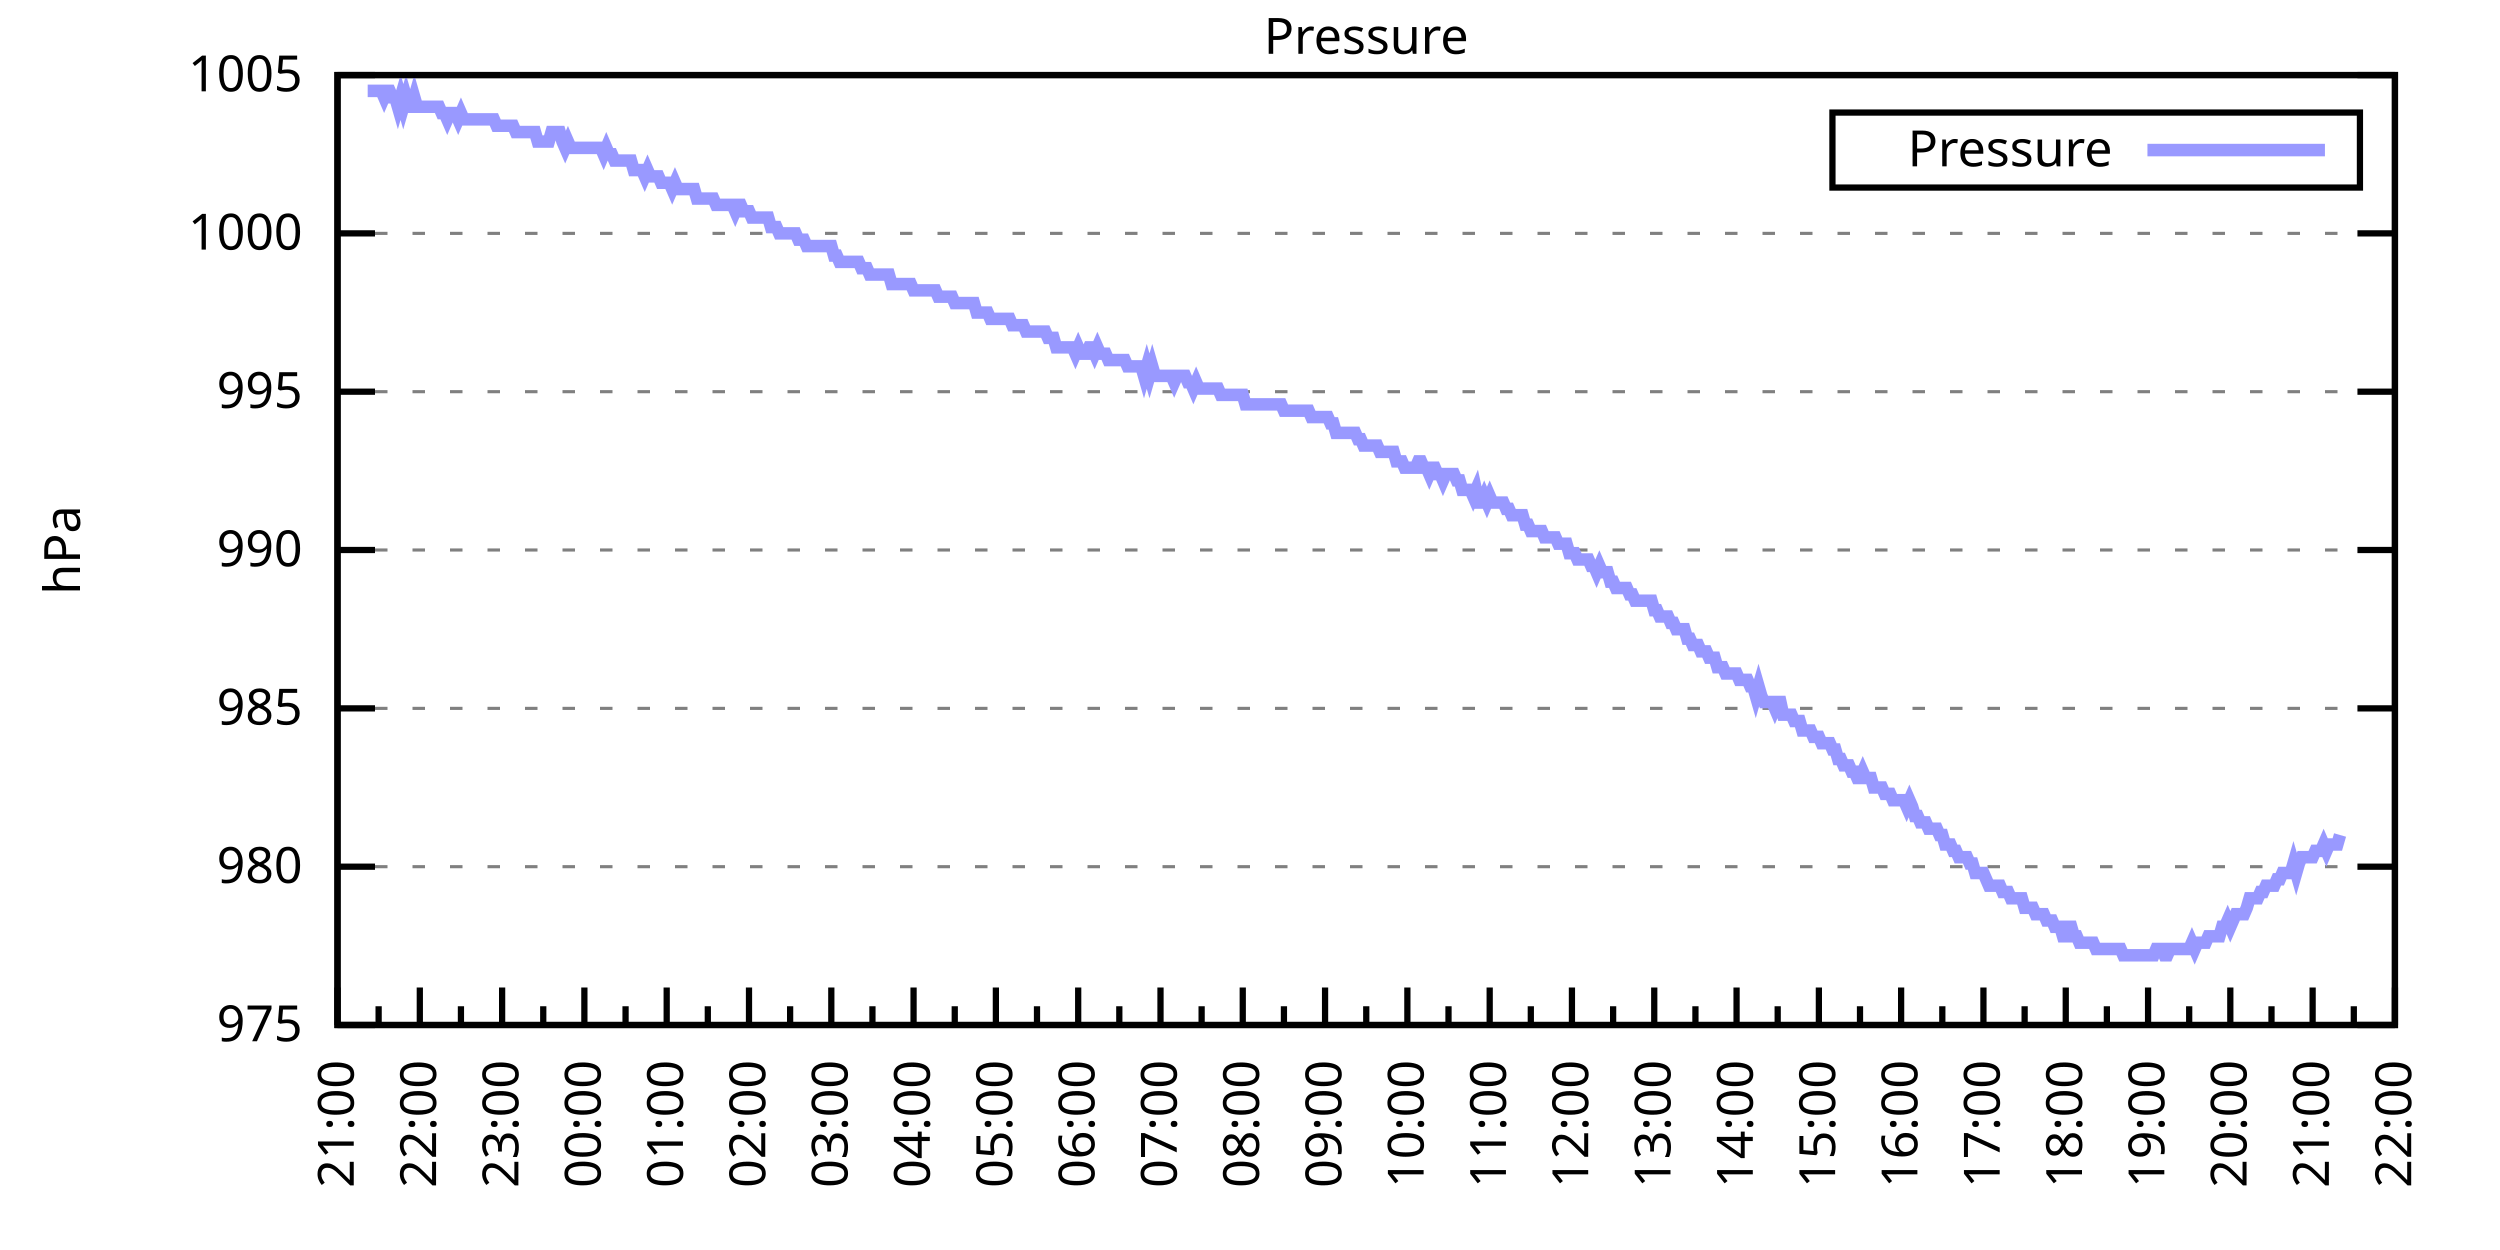
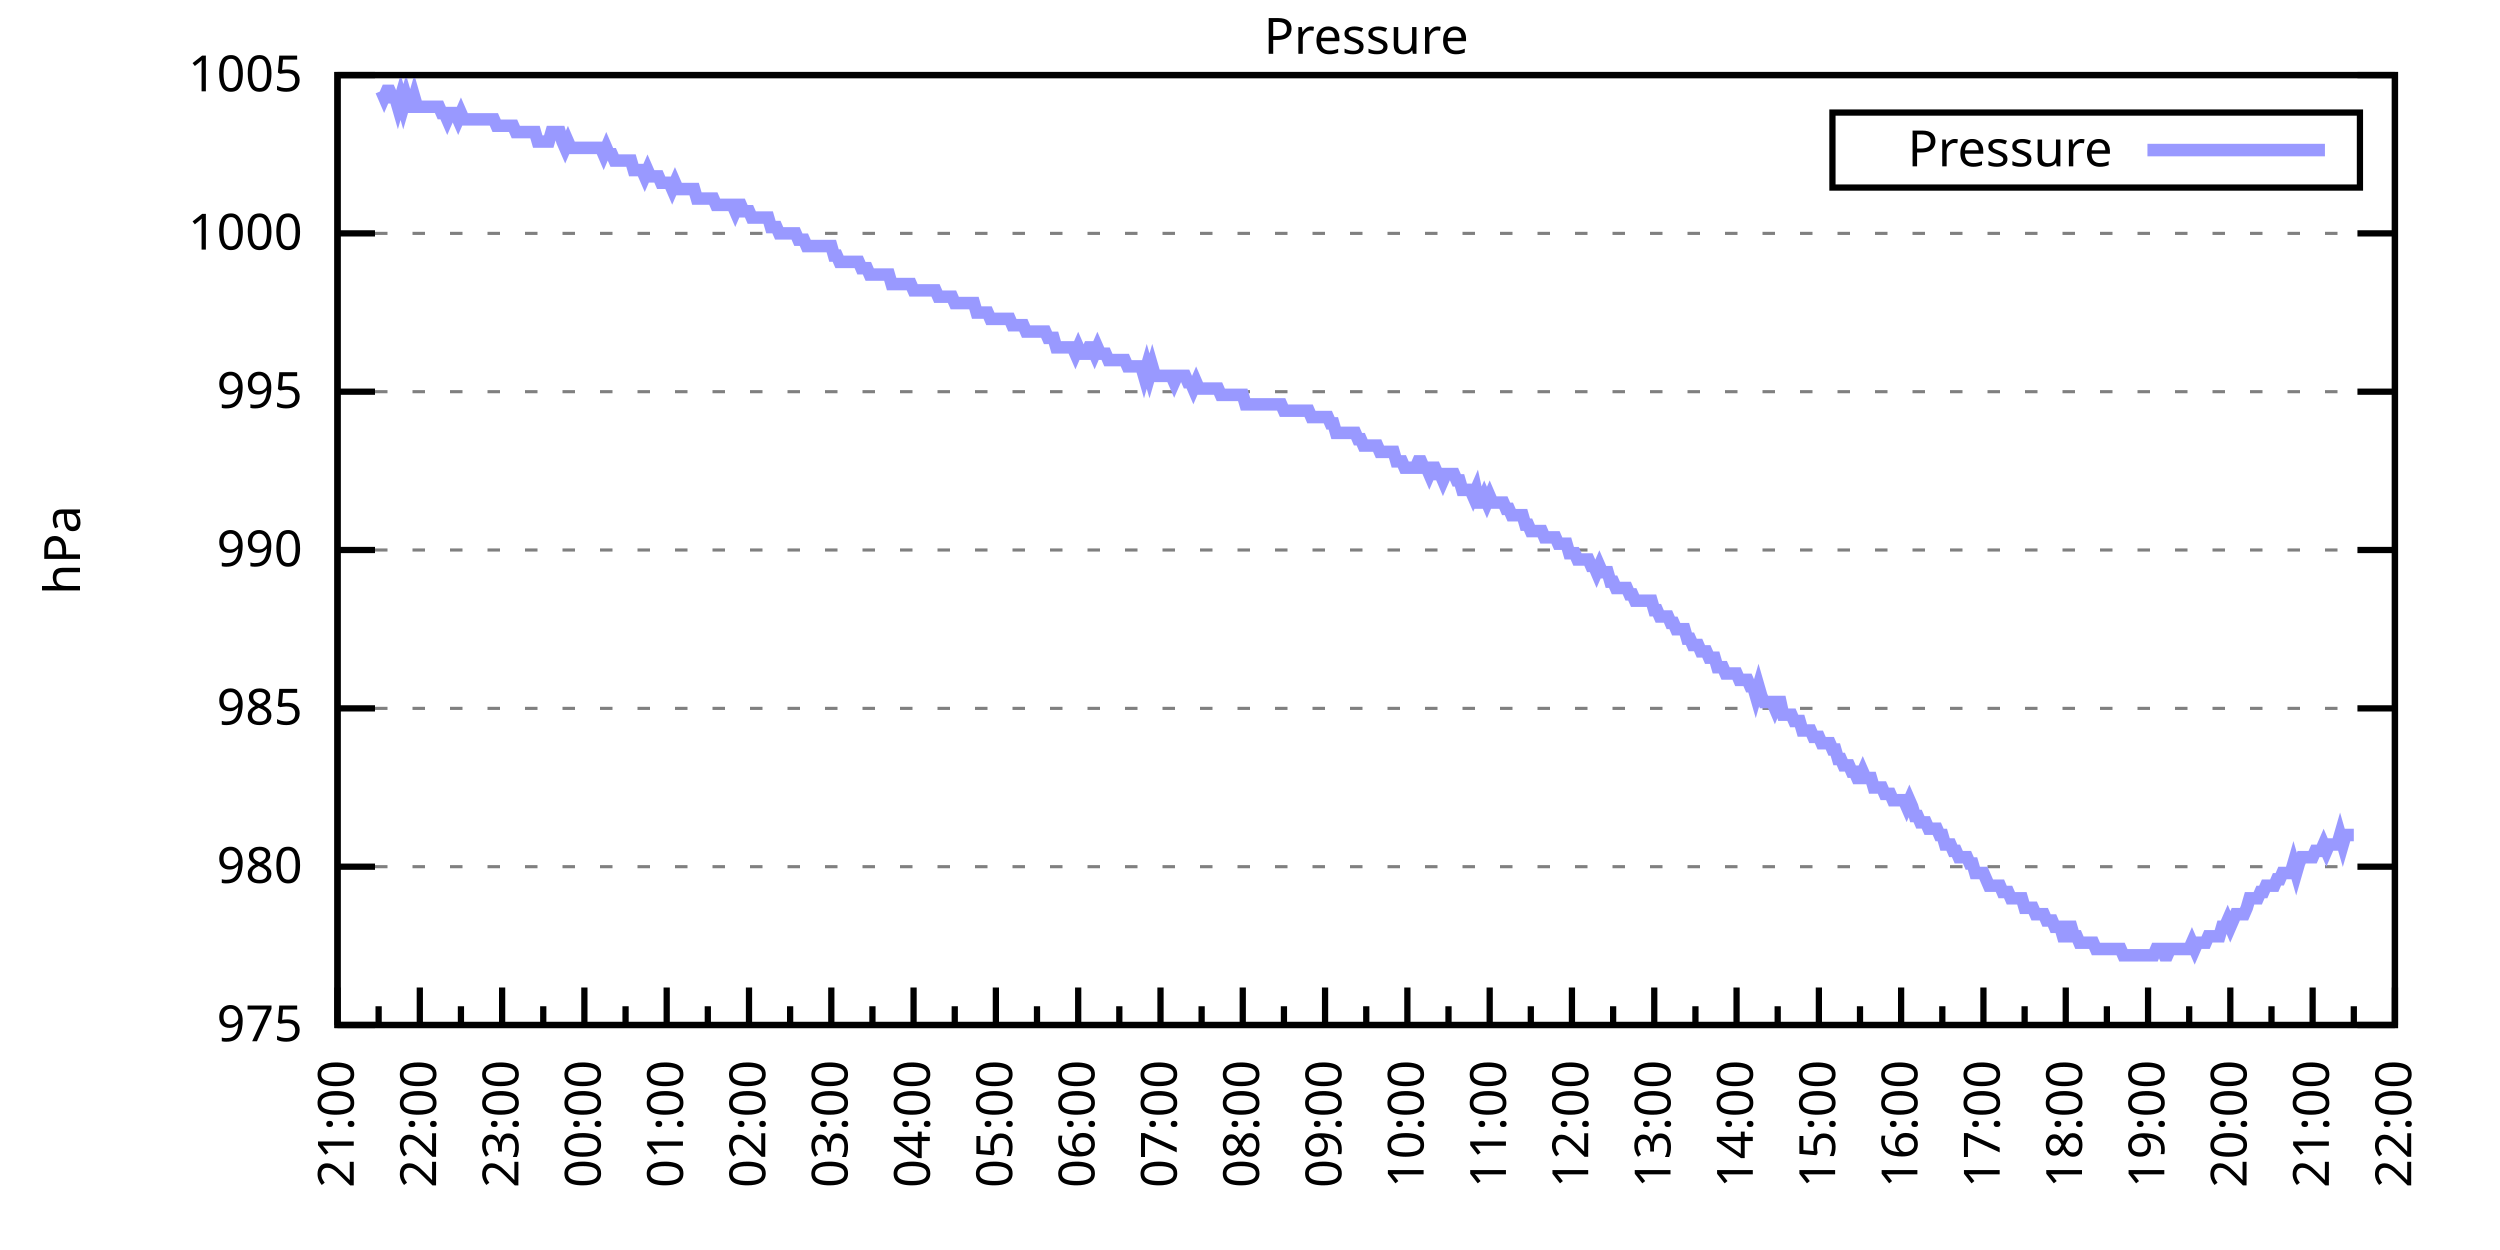
<svg xmlns="http://www.w3.org/2000/svg" xmlns:xlink="http://www.w3.org/1999/xlink" width="400" height="200" viewBox="0 0 400 200">
  <g id="gnuplot_canvas">
    <rect x="0" y="0" width="400" height="200" fill="none" />
    <defs>
      <circle id="gpDot" r="0.5" stroke-width="0.5" stroke="currentColor" />
      <path id="gpPt0" stroke-width="0.333" stroke="currentColor" d="M-1,0 h2 M0,-1 v2" />
      <path id="gpPt1" stroke-width="0.333" stroke="currentColor" d="M-1,-1 L1,1 M1,-1 L-1,1" />
      <path id="gpPt2" stroke-width="0.333" stroke="currentColor" d="M-1,0 L1,0 M0,-1 L0,1 M-1,-1 L1,1 M-1,1 L1,-1" />
      <rect id="gpPt3" stroke-width="0.333" stroke="currentColor" x="-1" y="-1" width="2" height="2" />
      <rect id="gpPt4" stroke-width="0.333" stroke="currentColor" fill="currentColor" x="-1" y="-1" width="2" height="2" />
      <circle id="gpPt5" stroke-width="0.333" stroke="currentColor" cx="0" cy="0" r="1" />
      <use xlink:href="#gpPt5" id="gpPt6" fill="currentColor" stroke="none" />
      <path id="gpPt7" stroke-width="0.333" stroke="currentColor" d="M0,-1.33 L-1.33,0.67 L1.33,0.67 z" />
      <use xlink:href="#gpPt7" id="gpPt8" fill="currentColor" stroke="none" />
      <use xlink:href="#gpPt7" id="gpPt9" stroke="currentColor" transform="rotate(180)" />
      <use xlink:href="#gpPt9" id="gpPt10" fill="currentColor" stroke="none" />
      <use xlink:href="#gpPt3" id="gpPt11" stroke="currentColor" transform="rotate(45)" />
      <use xlink:href="#gpPt11" id="gpPt12" fill="currentColor" stroke="none" />
      <path id="gpPt13" stroke-width="0.333" stroke="currentColor" d="M0,1.330 L1.265,0.411 L0.782,-1.067 L-0.782,-1.076 L-1.265,0.411 z" />
      <use xlink:href="#gpPt13" id="gpPt14" fill="currentColor" stroke="none" />
      <filter id="textbox" filterUnits="objectBoundingBox" x="0" y="0" height="1" width="1">
        <feFlood flood-color="white" flood-opacity="1" result="bgnd" />
        <feComposite in="SourceGraphic" in2="bgnd" operator="atop" />
      </filter>
      <filter id="greybox" filterUnits="objectBoundingBox" x="0" y="0" height="1" width="1">
        <feFlood flood-color="lightgrey" flood-opacity="1" result="grey" />
        <feComposite in="SourceGraphic" in2="grey" operator="atop" />
      </filter>
    </defs>
    <g fill="none" color="white" stroke="currentColor" stroke-width="1.00" stroke-linecap="butt" stroke-linejoin="miter">
</g>
    <g fill="none" color="black" stroke="currentColor" stroke-width="1.00" stroke-linecap="butt" stroke-linejoin="miter">
      <g stroke="none" shape-rendering="crispEdges">
        <polygon fill="rgb(255, 255, 255)" points="54.00,164.00 383.18,164.00 383.18,12.02 54.00,12.02 " />
      </g>
    </g>
    <g fill="none" color="black" stroke="currentColor" stroke-width="1.00" stroke-linecap="butt" stroke-linejoin="miter">
</g>
    <g fill="none" color="black" stroke="black" stroke-width="0.50" stroke-linecap="butt" stroke-linejoin="miter">
</g>
    <g fill="none" color="gray" stroke="currentColor" stroke-width="0.50" stroke-linecap="butt" stroke-linejoin="miter">
      <path stroke="gray" stroke-dasharray="2,4" class="gridline" d="M54.00,164.00 L383.19,164.00  " />
    </g>
    <g fill="none" color="gray" stroke="gray" stroke-width="1.00" stroke-linecap="butt" stroke-linejoin="miter">
</g>
    <g fill="none" color="black" stroke="currentColor" stroke-width="1.00" stroke-linecap="butt" stroke-linejoin="miter">
      <path stroke="black" d="M54.00,164.00 L60.00,164.00 M383.19,164.00 L377.19,164.00  " />
      <g transform="translate(48.40,166.60)" stroke="none" fill="black" font-family="Sans" font-size="8.00" text-anchor="end">
        <text>
          <tspan font-family="Sans"> 975</tspan>
        </text>
      </g>
    </g>
    <g fill="none" color="black" stroke="currentColor" stroke-width="1.00" stroke-linecap="butt" stroke-linejoin="miter">
</g>
    <g fill="none" color="black" stroke="black" stroke-width="0.50" stroke-linecap="butt" stroke-linejoin="miter">
</g>
    <g fill="none" color="gray" stroke="currentColor" stroke-width="0.50" stroke-linecap="butt" stroke-linejoin="miter">
      <path stroke="gray" stroke-dasharray="2,4" class="gridline" d="M54.00,138.67 L383.19,138.67  " />
    </g>
    <g fill="none" color="gray" stroke="gray" stroke-width="1.00" stroke-linecap="butt" stroke-linejoin="miter">
</g>
    <g fill="none" color="black" stroke="currentColor" stroke-width="1.00" stroke-linecap="butt" stroke-linejoin="miter">
      <path stroke="black" d="M54.00,138.67 L60.00,138.67 M383.19,138.67 L377.19,138.67  " />
      <g transform="translate(48.40,141.27)" stroke="none" fill="black" font-family="Sans" font-size="8.00" text-anchor="end">
        <text>
          <tspan font-family="Sans"> 980</tspan>
        </text>
      </g>
    </g>
    <g fill="none" color="black" stroke="currentColor" stroke-width="1.00" stroke-linecap="butt" stroke-linejoin="miter">
</g>
    <g fill="none" color="black" stroke="black" stroke-width="0.50" stroke-linecap="butt" stroke-linejoin="miter">
</g>
    <g fill="none" color="gray" stroke="currentColor" stroke-width="0.50" stroke-linecap="butt" stroke-linejoin="miter">
      <path stroke="gray" stroke-dasharray="2,4" class="gridline" d="M54.00,113.34 L383.19,113.34  " />
    </g>
    <g fill="none" color="gray" stroke="gray" stroke-width="1.00" stroke-linecap="butt" stroke-linejoin="miter">
</g>
    <g fill="none" color="black" stroke="currentColor" stroke-width="1.00" stroke-linecap="butt" stroke-linejoin="miter">
      <path stroke="black" d="M54.00,113.34 L60.00,113.34 M383.19,113.34 L377.19,113.34  " />
      <g transform="translate(48.40,115.94)" stroke="none" fill="black" font-family="Sans" font-size="8.00" text-anchor="end">
        <text>
          <tspan font-family="Sans"> 985</tspan>
        </text>
      </g>
    </g>
    <g fill="none" color="black" stroke="currentColor" stroke-width="1.00" stroke-linecap="butt" stroke-linejoin="miter">
</g>
    <g fill="none" color="black" stroke="black" stroke-width="0.50" stroke-linecap="butt" stroke-linejoin="miter">
</g>
    <g fill="none" color="gray" stroke="currentColor" stroke-width="0.50" stroke-linecap="butt" stroke-linejoin="miter">
      <path stroke="gray" stroke-dasharray="2,4" class="gridline" d="M54.00,88.00 L383.19,88.00  " />
    </g>
    <g fill="none" color="gray" stroke="gray" stroke-width="1.00" stroke-linecap="butt" stroke-linejoin="miter">
</g>
    <g fill="none" color="black" stroke="currentColor" stroke-width="1.00" stroke-linecap="butt" stroke-linejoin="miter">
      <path stroke="black" d="M54.00,88.00 L60.00,88.00 M383.19,88.00 L377.19,88.00  " />
      <g transform="translate(48.40,90.60)" stroke="none" fill="black" font-family="Sans" font-size="8.00" text-anchor="end">
        <text>
          <tspan font-family="Sans"> 990</tspan>
        </text>
      </g>
    </g>
    <g fill="none" color="black" stroke="currentColor" stroke-width="1.00" stroke-linecap="butt" stroke-linejoin="miter">
</g>
    <g fill="none" color="black" stroke="black" stroke-width="0.50" stroke-linecap="butt" stroke-linejoin="miter">
</g>
    <g fill="none" color="gray" stroke="currentColor" stroke-width="0.50" stroke-linecap="butt" stroke-linejoin="miter">
      <path stroke="gray" stroke-dasharray="2,4" class="gridline" d="M54.00,62.67 L383.19,62.67  " />
    </g>
    <g fill="none" color="gray" stroke="gray" stroke-width="1.00" stroke-linecap="butt" stroke-linejoin="miter">
</g>
    <g fill="none" color="black" stroke="currentColor" stroke-width="1.00" stroke-linecap="butt" stroke-linejoin="miter">
      <path stroke="black" d="M54.00,62.67 L60.00,62.67 M383.19,62.67 L377.19,62.67  " />
      <g transform="translate(48.40,65.27)" stroke="none" fill="black" font-family="Sans" font-size="8.00" text-anchor="end">
        <text>
          <tspan font-family="Sans"> 995</tspan>
        </text>
      </g>
    </g>
    <g fill="none" color="black" stroke="currentColor" stroke-width="1.00" stroke-linecap="butt" stroke-linejoin="miter">
</g>
    <g fill="none" color="black" stroke="black" stroke-width="0.50" stroke-linecap="butt" stroke-linejoin="miter">
</g>
    <g fill="none" color="gray" stroke="currentColor" stroke-width="0.50" stroke-linecap="butt" stroke-linejoin="miter">
      <path stroke="gray" stroke-dasharray="2,4" class="gridline" d="M54.00,37.34 L383.19,37.34  " />
    </g>
    <g fill="none" color="gray" stroke="gray" stroke-width="1.00" stroke-linecap="butt" stroke-linejoin="miter">
</g>
    <g fill="none" color="black" stroke="currentColor" stroke-width="1.00" stroke-linecap="butt" stroke-linejoin="miter">
      <path stroke="black" d="M54.00,37.34 L60.00,37.34 M383.19,37.34 L377.19,37.34  " />
      <g transform="translate(48.40,39.94)" stroke="none" fill="black" font-family="Sans" font-size="8.00" text-anchor="end">
        <text>
          <tspan font-family="Sans"> 1000</tspan>
        </text>
      </g>
    </g>
    <g fill="none" color="black" stroke="currentColor" stroke-width="1.00" stroke-linecap="butt" stroke-linejoin="miter">
</g>
    <g fill="none" color="black" stroke="black" stroke-width="0.50" stroke-linecap="butt" stroke-linejoin="miter">
</g>
    <g fill="none" color="gray" stroke="currentColor" stroke-width="0.50" stroke-linecap="butt" stroke-linejoin="miter">
      <path stroke="gray" stroke-dasharray="2,4" class="gridline" d="M54.00,12.01 L383.19,12.01  " />
    </g>
    <g fill="none" color="gray" stroke="gray" stroke-width="1.00" stroke-linecap="butt" stroke-linejoin="miter">
</g>
    <g fill="none" color="black" stroke="currentColor" stroke-width="1.00" stroke-linecap="butt" stroke-linejoin="miter">
      <path stroke="black" d="M54.00,12.01 L60.00,12.01 M383.19,12.01 L377.19,12.01  " />
      <g transform="translate(48.40,14.61)" stroke="none" fill="black" font-family="Sans" font-size="8.00" text-anchor="end">
        <text>
          <tspan font-family="Sans"> 1005</tspan>
        </text>
      </g>
    </g>
    <g fill="none" color="black" stroke="currentColor" stroke-width="1.00" stroke-linecap="butt" stroke-linejoin="miter">
      <path stroke="black" d="M54.00,164.00 L54.00,158.00  " />
      <g transform="translate(56.60,169.60) rotate(270)" stroke="none" fill="black" font-family="Sans" font-size="8.00" text-anchor="end">
        <text>
          <tspan font-family="Sans">21:00</tspan>
        </text>
      </g>
    </g>
    <g fill="none" color="black" stroke="currentColor" stroke-width="1.00" stroke-linecap="butt" stroke-linejoin="miter">
      <path stroke="black" d="M60.58,164.00 L60.58,161.00 M67.17,164.00 L67.17,158.00  " />
      <g transform="translate(69.77,169.60) rotate(270)" stroke="none" fill="black" font-family="Sans" font-size="8.00" text-anchor="end">
        <text>
          <tspan font-family="Sans">22:00</tspan>
        </text>
      </g>
    </g>
    <g fill="none" color="black" stroke="currentColor" stroke-width="1.00" stroke-linecap="butt" stroke-linejoin="miter">
      <path stroke="black" d="M73.75,164.00 L73.75,161.00 M80.34,164.00 L80.34,158.00  " />
      <g transform="translate(82.94,169.60) rotate(270)" stroke="none" fill="black" font-family="Sans" font-size="8.00" text-anchor="end">
        <text>
          <tspan font-family="Sans">23:00</tspan>
        </text>
      </g>
    </g>
    <g fill="none" color="black" stroke="currentColor" stroke-width="1.00" stroke-linecap="butt" stroke-linejoin="miter">
      <path stroke="black" d="M86.92,164.00 L86.92,161.00 M93.50,164.00 L93.50,158.00  " />
      <g transform="translate(96.10,169.60) rotate(270)" stroke="none" fill="black" font-family="Sans" font-size="8.00" text-anchor="end">
        <text>
          <tspan font-family="Sans">00:00</tspan>
        </text>
      </g>
    </g>
    <g fill="none" color="black" stroke="currentColor" stroke-width="1.00" stroke-linecap="butt" stroke-linejoin="miter">
      <path stroke="black" d="M100.09,164.00 L100.09,161.00 M106.67,164.00 L106.67,158.00  " />
      <g transform="translate(109.27,169.60) rotate(270)" stroke="none" fill="black" font-family="Sans" font-size="8.00" text-anchor="end">
        <text>
          <tspan font-family="Sans">01:00</tspan>
        </text>
      </g>
    </g>
    <g fill="none" color="black" stroke="currentColor" stroke-width="1.00" stroke-linecap="butt" stroke-linejoin="miter">
      <path stroke="black" d="M113.25,164.00 L113.25,161.00 M119.84,164.00 L119.84,158.00  " />
      <g transform="translate(122.44,169.60) rotate(270)" stroke="none" fill="black" font-family="Sans" font-size="8.00" text-anchor="end">
        <text>
          <tspan font-family="Sans">02:00</tspan>
        </text>
      </g>
    </g>
    <g fill="none" color="black" stroke="currentColor" stroke-width="1.00" stroke-linecap="butt" stroke-linejoin="miter">
      <path stroke="black" d="M126.42,164.00 L126.42,161.00 M133.01,164.00 L133.01,158.00  " />
      <g transform="translate(135.61,169.60) rotate(270)" stroke="none" fill="black" font-family="Sans" font-size="8.00" text-anchor="end">
        <text>
          <tspan font-family="Sans">03:00</tspan>
        </text>
      </g>
    </g>
    <g fill="none" color="black" stroke="currentColor" stroke-width="1.00" stroke-linecap="butt" stroke-linejoin="miter">
      <path stroke="black" d="M139.59,164.00 L139.59,161.00 M146.17,164.00 L146.17,158.00  " />
      <g transform="translate(148.77,169.60) rotate(270)" stroke="none" fill="black" font-family="Sans" font-size="8.00" text-anchor="end">
        <text>
          <tspan font-family="Sans">04:00</tspan>
        </text>
      </g>
    </g>
    <g fill="none" color="black" stroke="currentColor" stroke-width="1.00" stroke-linecap="butt" stroke-linejoin="miter">
      <path stroke="black" d="M152.76,164.00 L152.76,161.00 M159.34,164.00 L159.34,158.00  " />
      <g transform="translate(161.94,169.60) rotate(270)" stroke="none" fill="black" font-family="Sans" font-size="8.00" text-anchor="end">
        <text>
          <tspan font-family="Sans">05:00</tspan>
        </text>
      </g>
    </g>
    <g fill="none" color="black" stroke="currentColor" stroke-width="1.00" stroke-linecap="butt" stroke-linejoin="miter">
      <path stroke="black" d="M165.92,164.00 L165.92,161.00 M172.51,164.00 L172.51,158.00  " />
      <g transform="translate(175.11,169.60) rotate(270)" stroke="none" fill="black" font-family="Sans" font-size="8.00" text-anchor="end">
        <text>
          <tspan font-family="Sans">06:00</tspan>
        </text>
      </g>
    </g>
    <g fill="none" color="black" stroke="currentColor" stroke-width="1.00" stroke-linecap="butt" stroke-linejoin="miter">
      <path stroke="black" d="M179.09,164.00 L179.09,161.00 M185.68,164.00 L185.68,158.00  " />
      <g transform="translate(188.28,169.60) rotate(270)" stroke="none" fill="black" font-family="Sans" font-size="8.00" text-anchor="end">
        <text>
          <tspan font-family="Sans">07:00</tspan>
        </text>
      </g>
    </g>
    <g fill="none" color="black" stroke="currentColor" stroke-width="1.00" stroke-linecap="butt" stroke-linejoin="miter">
      <path stroke="black" d="M192.26,164.00 L192.26,161.00 M198.84,164.00 L198.84,158.00  " />
      <g transform="translate(201.44,169.60) rotate(270)" stroke="none" fill="black" font-family="Sans" font-size="8.00" text-anchor="end">
        <text>
          <tspan font-family="Sans">08:00</tspan>
        </text>
      </g>
    </g>
    <g fill="none" color="black" stroke="currentColor" stroke-width="1.00" stroke-linecap="butt" stroke-linejoin="miter">
      <path stroke="black" d="M205.43,164.00 L205.43,161.00 M212.01,164.00 L212.01,158.00  " />
      <g transform="translate(214.61,169.60) rotate(270)" stroke="none" fill="black" font-family="Sans" font-size="8.00" text-anchor="end">
        <text>
          <tspan font-family="Sans">09:00</tspan>
        </text>
      </g>
    </g>
    <g fill="none" color="black" stroke="currentColor" stroke-width="1.00" stroke-linecap="butt" stroke-linejoin="miter">
      <path stroke="black" d="M218.60,164.00 L218.60,161.00 M225.18,164.00 L225.18,158.00  " />
      <g transform="translate(227.78,169.60) rotate(270)" stroke="none" fill="black" font-family="Sans" font-size="8.00" text-anchor="end">
        <text>
          <tspan font-family="Sans">10:00</tspan>
        </text>
      </g>
    </g>
    <g fill="none" color="black" stroke="currentColor" stroke-width="1.00" stroke-linecap="butt" stroke-linejoin="miter">
      <path stroke="black" d="M231.76,164.00 L231.76,161.00 M238.35,164.00 L238.35,158.00  " />
      <g transform="translate(240.95,169.60) rotate(270)" stroke="none" fill="black" font-family="Sans" font-size="8.00" text-anchor="end">
        <text>
          <tspan font-family="Sans">11:00</tspan>
        </text>
      </g>
    </g>
    <g fill="none" color="black" stroke="currentColor" stroke-width="1.00" stroke-linecap="butt" stroke-linejoin="miter">
      <path stroke="black" d="M244.93,164.00 L244.93,161.00 M251.51,164.00 L251.51,158.00  " />
      <g transform="translate(254.11,169.60) rotate(270)" stroke="none" fill="black" font-family="Sans" font-size="8.00" text-anchor="end">
        <text>
          <tspan font-family="Sans">12:00</tspan>
        </text>
      </g>
    </g>
    <g fill="none" color="black" stroke="currentColor" stroke-width="1.00" stroke-linecap="butt" stroke-linejoin="miter">
      <path stroke="black" d="M258.10,164.00 L258.10,161.00 M264.68,164.00 L264.68,158.00  " />
      <g transform="translate(267.28,169.60) rotate(270)" stroke="none" fill="black" font-family="Sans" font-size="8.00" text-anchor="end">
        <text>
          <tspan font-family="Sans">13:00</tspan>
        </text>
      </g>
    </g>
    <g fill="none" color="black" stroke="currentColor" stroke-width="1.00" stroke-linecap="butt" stroke-linejoin="miter">
      <path stroke="black" d="M271.27,164.00 L271.27,161.00 M277.85,164.00 L277.85,158.00  " />
      <g transform="translate(280.45,169.60) rotate(270)" stroke="none" fill="black" font-family="Sans" font-size="8.00" text-anchor="end">
        <text>
          <tspan font-family="Sans">14:00</tspan>
        </text>
      </g>
    </g>
    <g fill="none" color="black" stroke="currentColor" stroke-width="1.00" stroke-linecap="butt" stroke-linejoin="miter">
      <path stroke="black" d="M284.43,164.00 L284.43,161.00 M291.02,164.00 L291.02,158.00  " />
      <g transform="translate(293.62,169.60) rotate(270)" stroke="none" fill="black" font-family="Sans" font-size="8.00" text-anchor="end">
        <text>
          <tspan font-family="Sans">15:00</tspan>
        </text>
      </g>
    </g>
    <g fill="none" color="black" stroke="currentColor" stroke-width="1.00" stroke-linecap="butt" stroke-linejoin="miter">
      <path stroke="black" d="M297.60,164.00 L297.60,161.00 M304.18,164.00 L304.18,158.00  " />
      <g transform="translate(306.78,169.60) rotate(270)" stroke="none" fill="black" font-family="Sans" font-size="8.00" text-anchor="end">
        <text>
          <tspan font-family="Sans">16:00</tspan>
        </text>
      </g>
    </g>
    <g fill="none" color="black" stroke="currentColor" stroke-width="1.00" stroke-linecap="butt" stroke-linejoin="miter">
      <path stroke="black" d="M310.77,164.00 L310.77,161.00 M317.35,164.00 L317.35,158.00  " />
      <g transform="translate(319.95,169.60) rotate(270)" stroke="none" fill="black" font-family="Sans" font-size="8.00" text-anchor="end">
        <text>
          <tspan font-family="Sans">17:00</tspan>
        </text>
      </g>
    </g>
    <g fill="none" color="black" stroke="currentColor" stroke-width="1.00" stroke-linecap="butt" stroke-linejoin="miter">
      <path stroke="black" d="M323.94,164.00 L323.94,161.00 M330.52,164.00 L330.52,158.00  " />
      <g transform="translate(333.12,169.60) rotate(270)" stroke="none" fill="black" font-family="Sans" font-size="8.00" text-anchor="end">
        <text>
          <tspan font-family="Sans">18:00</tspan>
        </text>
      </g>
    </g>
    <g fill="none" color="black" stroke="currentColor" stroke-width="1.00" stroke-linecap="butt" stroke-linejoin="miter">
      <path stroke="black" d="M337.10,164.00 L337.10,161.00 M343.69,164.00 L343.69,158.00  " />
      <g transform="translate(346.29,169.60) rotate(270)" stroke="none" fill="black" font-family="Sans" font-size="8.00" text-anchor="end">
        <text>
          <tspan font-family="Sans">19:00</tspan>
        </text>
      </g>
    </g>
    <g fill="none" color="black" stroke="currentColor" stroke-width="1.00" stroke-linecap="butt" stroke-linejoin="miter">
      <path stroke="black" d="M350.27,164.00 L350.27,161.00 M356.85,164.00 L356.85,158.00  " />
      <g transform="translate(359.45,169.60) rotate(270)" stroke="none" fill="black" font-family="Sans" font-size="8.00" text-anchor="end">
        <text>
          <tspan font-family="Sans">20:00</tspan>
        </text>
      </g>
    </g>
    <g fill="none" color="black" stroke="currentColor" stroke-width="1.00" stroke-linecap="butt" stroke-linejoin="miter">
      <path stroke="black" d="M363.44,164.00 L363.44,161.00 M370.02,164.00 L370.02,158.00  " />
      <g transform="translate(372.62,169.60) rotate(270)" stroke="none" fill="black" font-family="Sans" font-size="8.00" text-anchor="end">
        <text>
          <tspan font-family="Sans">21:00</tspan>
        </text>
      </g>
    </g>
    <g fill="none" color="black" stroke="currentColor" stroke-width="1.00" stroke-linecap="butt" stroke-linejoin="miter">
      <path stroke="black" d="M376.61,164.00 L376.61,161.00 M383.19,164.00 L383.19,158.00  " />
      <g transform="translate(385.79,169.60) rotate(270)" stroke="none" fill="black" font-family="Sans" font-size="8.00" text-anchor="end">
        <text>
          <tspan font-family="Sans">22:00</tspan>
        </text>
      </g>
    </g>
    <g fill="none" color="black" stroke="currentColor" stroke-width="1.00" stroke-linecap="butt" stroke-linejoin="miter">
</g>
    <g fill="none" color="black" stroke="currentColor" stroke-width="1.00" stroke-linecap="butt" stroke-linejoin="miter">
      <path stroke="black" d="M54.00,12.01 L54.00,164.00 L383.19,164.00 L383.19,12.01 L54.00,12.01 Z  " />
    </g>
    <g fill="none" color="black" stroke="currentColor" stroke-width="1.00" stroke-linecap="butt" stroke-linejoin="miter">
      <g transform="translate(12.80,88.01) rotate(270)" stroke="none" fill="black" font-family="Sans" font-size="8.00" text-anchor="middle">
        <text>
          <tspan font-family="Sans">hPa</tspan>
        </text>
      </g>
    </g>
    <g fill="none" color="black" stroke="currentColor" stroke-width="1.00" stroke-linecap="butt" stroke-linejoin="miter">
</g>
    <g fill="none" color="black" stroke="currentColor" stroke-width="1.00" stroke-linecap="butt" stroke-linejoin="miter">
      <path stroke="black" d="M293.19,30.01 L293.19,18.01 L377.59,18.01 L377.59,30.01 L293.19,30.01 Z  " />
    </g>
    <g id="Pressure_plot_1">
      <g fill="none" color="white" stroke="black" stroke-width="2.00" stroke-linecap="butt" stroke-linejoin="miter">
</g>
      <g fill="none" color="black" stroke="currentColor" stroke-width="2.00" stroke-linecap="butt" stroke-linejoin="miter">
        <g transform="translate(337.99,26.61)" stroke="none" fill="black" font-family="Sans" font-size="8.00" text-anchor="end">
          <text>
            <tspan font-family="Sans">Pressure</tspan>
          </text>
        </g>
      </g>
      <g fill="none" color="black" stroke="currentColor" stroke-width="2.00" stroke-linecap="butt" stroke-linejoin="miter">
-         <path stroke="rgb(153, 153, 255)" d="M343.59,24.01 L371.99,24.01 M58.83,14.54 L59.27,14.54 L59.71,14.54 L60.14,14.54 L60.58,14.54 L61.02,14.54   L61.46,15.56 L61.90,14.54 L62.34,14.54 L62.78,15.56 L63.22,15.56 L63.66,17.08 L64.10,15.56 L64.53,17.08   L64.97,15.56 L65.41,17.08 L65.85,17.08 L66.29,15.56 L66.73,17.08 L67.17,17.08 L67.61,17.08 L68.05,17.08   L68.48,17.08 L68.92,17.08 L69.36,17.08 L69.80,17.08 L70.24,17.08 L70.68,18.09 L71.12,18.09 L71.56,19.10   L72.00,18.09 L72.43,18.09 L72.87,18.09 L73.31,19.10 L73.75,18.09 L74.19,19.10 L74.63,19.10 L75.07,19.10   L75.51,19.10 L75.95,19.10 L76.38,19.10 L76.82,19.10 L77.26,19.10 L77.70,19.10 L78.14,19.10 L78.58,19.10   L79.02,19.10 L79.46,20.12 L79.90,20.12 L80.34,20.12 L80.77,20.12 L81.21,20.12 L81.65,20.12 L82.09,20.12   L82.53,21.13 L82.97,21.13 L83.41,21.13 L83.85,21.13 L84.29,21.13 L84.72,21.13 L85.16,21.13 L85.60,21.13   L86.04,22.65 L86.48,22.65 L86.92,22.65 L87.36,22.65 L87.80,22.65 L88.24,21.13 L88.67,21.13 L89.11,21.13   L89.55,21.13 L89.99,22.65 L90.43,23.66 L90.87,22.65 L91.31,23.66 L91.75,23.66 L92.19,23.66 L92.62,23.66   L93.06,23.66 L93.50,23.66 L93.94,23.66 L94.38,23.66 L94.82,23.66 L95.26,23.66 L95.70,23.66 L96.14,23.66   L96.58,24.68 L97.01,23.66 L97.45,24.68 L97.89,24.68 L98.33,25.69 L98.77,25.69 L99.21,25.69 L99.65,25.69   L100.09,25.69 L100.53,25.69 L100.96,25.69 L101.40,27.21 L101.84,27.21 L102.28,27.21 L102.72,27.21 L103.16,28.22   L103.60,27.21 L104.04,28.22 L104.48,28.22 L104.91,28.22 L105.35,28.22 L105.79,29.24 L106.23,29.24 L106.67,29.24   L107.11,29.24 L107.55,30.25 L107.99,29.24 L108.43,30.25 L108.87,30.25 L109.30,30.25 L109.74,30.25 L110.18,30.25   L110.62,30.25 L111.06,30.25 L111.50,31.77 L111.94,31.77 L112.38,31.77 L112.82,31.77 L113.25,31.77 L113.69,31.77   L114.13,31.77 L114.57,32.78 L115.01,32.78 L115.45,32.78 L115.89,32.78 L116.33,32.78 L116.77,32.78 L117.20,32.78   L117.64,33.80 L118.08,32.78 L118.52,32.78 L118.96,33.80 L119.40,33.80 L119.84,33.80 L120.28,34.81 L120.72,34.81   L121.15,34.81 L121.59,34.81 L122.03,34.81 L122.47,34.81 L122.91,34.81 L123.35,36.33 L123.79,36.33 L124.23,36.33   L124.67,37.34 L125.11,37.34 L125.54,37.34 L125.98,37.34 L126.42,37.34 L126.86,37.34 L127.30,37.34 L127.74,38.35   L128.18,38.35 L128.62,38.35 L129.06,39.37 L129.49,39.37 L129.93,39.37 L130.37,39.37 L130.81,39.37 L131.25,39.37   L131.69,39.37 L132.13,39.37 L132.57,39.37 L133.01,39.37 L133.44,40.89 L133.88,40.89 L134.32,41.90 L134.76,41.90   L135.20,41.90 L135.64,41.90 L136.08,41.90 L136.52,41.90 L136.96,41.90 L137.39,41.90 L137.83,42.91 L138.27,42.91   L138.71,42.91 L139.15,43.93 L139.59,43.93 L140.03,43.93 L140.47,43.93 L140.91,43.93 L141.35,43.93 L141.78,43.93   L142.22,43.93 L142.66,45.45 L143.10,45.45 L143.54,45.45 L143.98,45.45 L144.42,45.45 L144.86,45.45 L145.30,45.45   L145.73,45.45 L146.17,46.46 L146.61,46.46 L147.05,46.46 L147.49,46.46 L147.93,46.46 L148.37,46.46 L148.81,46.46   L149.25,46.46 L149.68,46.46 L150.12,47.47 L150.56,47.47 L151.00,47.47 L151.44,47.47 L151.88,47.47 L152.32,47.47   L152.76,48.49 L153.20,48.49 L153.63,48.49 L154.07,48.49 L154.51,48.49 L154.95,48.49 L155.39,48.49 L155.83,48.49   L156.27,50.01 L156.71,50.01 L157.15,50.01 L157.59,50.01 L158.02,50.01 L158.46,51.02 L158.90,51.02 L159.34,51.02   L159.78,51.02 L160.22,51.02 L160.66,51.02 L161.10,51.02 L161.54,51.02 L161.97,52.03 L162.41,52.03 L162.85,52.03   L163.29,52.03 L163.73,52.03 L164.17,53.05 L164.61,53.05 L165.05,53.05 L165.49,53.05 L165.92,53.05 L166.36,53.05   L166.80,53.05 L167.24,53.05 L167.68,54.06 L168.12,54.06 L168.56,54.06 L169.00,55.58 L169.44,55.58 L169.87,55.58   L170.31,55.58 L170.75,55.58 L171.19,55.58 L171.63,55.58 L172.07,56.59 L172.51,55.58 L172.95,56.59 L173.39,56.59   L173.83,56.59 L174.26,55.58 L174.70,55.58 L175.14,56.59 L175.58,55.58 L176.02,56.59 L176.46,56.59 L176.90,56.59   L177.34,57.61 L177.78,57.61 L178.21,57.61 L178.65,57.61 L179.09,57.61 L179.53,57.61 L179.97,57.61 L180.41,58.62   L180.85,58.62 L181.29,58.62 L181.73,58.62 L182.16,58.62 L182.60,58.62 L183.04,60.14 L183.48,58.62 L183.92,60.14   L184.36,58.62 L184.80,60.14 L185.24,60.14 L185.68,60.14 L186.11,60.14 L186.55,60.14 L186.99,60.14 L187.43,60.14   L187.87,61.15 L188.31,60.14 L188.75,60.14 L189.19,60.14 L189.63,60.14 L190.07,61.15 L190.50,61.15 L190.94,62.17   L191.38,61.15 L191.82,62.17 L192.26,62.17 L192.70,62.17 L193.14,62.17 L193.58,62.17 L194.02,62.17 L194.45,62.17   L194.89,62.17 L195.33,63.18 L195.77,63.18 L196.21,63.18 L196.65,63.18 L197.09,63.18 L197.53,63.18 L197.97,63.18   L198.40,63.18 L198.84,63.18 L199.28,64.70 L199.72,64.70 L200.16,64.70 L200.60,64.70 L201.04,64.70 L201.48,64.70   L201.92,64.70 L202.35,64.70 L202.79,64.70 L203.23,64.70 L203.67,64.70 L204.11,64.70 L204.55,64.70 L204.99,64.70   L205.43,65.71 L205.87,65.71 L206.31,65.71 L206.74,65.71 L207.18,65.71 L207.62,65.71 L208.06,65.71 L208.50,65.71   L208.94,65.71 L209.38,65.71 L209.82,66.73 L210.26,66.73 L210.69,66.73 L211.13,66.73 L211.57,66.73 L212.01,66.73   L212.45,66.73 L212.89,67.74 L213.33,67.74 L213.77,69.26 L214.21,69.26 L214.64,69.26 L215.08,69.26 L215.52,69.26   L215.96,69.26 L216.40,69.26 L216.84,69.26 L217.28,70.27 L217.72,70.27 L218.16,71.29 L218.60,71.29 L219.03,71.29   L219.47,71.29 L219.91,71.29 L220.35,71.29 L220.79,72.30 L221.23,72.30 L221.67,72.30 L222.11,72.30 L222.55,72.30   L222.98,72.30 L223.42,73.82 L223.86,73.82 L224.30,73.82 L224.74,74.83 L225.18,74.83 L225.62,74.83 L226.06,74.83   L226.50,74.83 L226.93,73.82 L227.37,73.82 L227.81,74.83 L228.25,74.83 L228.69,75.85 L229.13,74.83 L229.57,74.83   L230.01,75.85 L230.45,75.85 L230.88,76.86 L231.32,75.85 L231.76,75.85 L232.20,75.85 L232.64,75.85 L233.08,76.86   L233.52,76.86 L233.96,78.38 L234.40,78.38 L234.84,78.38 L235.27,78.38 L235.71,79.39 L236.15,78.38 L236.59,80.41   L237.03,80.41 L237.47,79.39 L237.91,80.41 L238.35,79.39 L238.79,80.41 L239.22,80.41 L239.66,80.41 L240.10,80.41   L240.54,80.41 L240.98,81.42 L241.42,81.42 L241.86,82.43 L242.30,82.43 L242.74,82.43 L243.17,82.43 L243.61,82.43   L244.05,83.95 L244.49,83.95 L244.93,84.97 L245.37,84.97 L245.81,84.97 L246.25,84.97 L246.69,84.97 L247.12,85.98   L247.56,85.98 L248.00,85.98 L248.44,85.98 L248.88,85.98 L249.32,86.99 L249.76,86.99 L250.20,86.99 L250.64,86.99   L251.08,88.51 L251.51,88.51 L251.95,88.51 L252.39,89.52 L252.83,89.52 L253.27,89.52 L253.71,89.52 L254.15,89.52   L254.59,90.54 L255.03,90.54 L255.46,91.55 L255.90,90.54 L256.34,91.55 L256.78,91.55 L257.22,91.55 L257.66,93.07   L258.10,93.07 L258.54,94.08 L258.98,94.08 L259.41,94.08 L259.85,94.08 L260.29,94.08 L260.73,95.10 L261.17,95.10   L261.61,96.11 L262.05,96.11 L262.49,96.11 L262.93,96.11 L263.36,96.11 L263.80,96.11 L264.24,96.11 L264.68,97.63   L265.12,97.63 L265.56,98.64 L266.00,98.64 L266.44,98.64 L266.88,98.64 L267.32,99.66 L267.75,99.66 L268.19,100.67   L268.63,100.67 L269.07,100.67 L269.51,100.67 L269.95,102.19 L270.39,102.19 L270.83,103.20 L271.27,103.20 L271.70,103.20   L272.14,104.22 L272.58,104.22 L273.02,104.22 L273.46,105.23 L273.90,105.23 L274.34,105.23 L274.78,106.75 L275.22,106.75   L275.65,106.75 L276.09,107.76 L276.53,107.76 L276.97,107.76 L277.41,107.76 L277.85,107.76 L278.29,108.78 L278.73,108.78   L279.17,108.78 L279.60,108.78 L280.04,109.79 L280.48,109.79 L280.92,111.31 L281.36,109.79 L281.80,111.31 L282.24,112.32   L282.68,112.32 L283.12,112.32 L283.56,112.32 L283.99,113.34 L284.43,112.32 L284.87,112.32 L285.31,114.35 L285.75,114.35   L286.19,114.35 L286.63,114.35 L287.07,115.36 L287.51,115.36 L287.94,115.36 L288.38,116.88 L288.82,116.88 L289.26,116.88   L289.70,116.88 L290.14,117.90 L290.58,117.90 L291.02,117.90 L291.46,118.91 L291.89,118.91 L292.33,118.91 L292.77,118.91   L293.21,119.92 L293.65,119.92 L294.09,121.44 L294.53,121.44 L294.97,122.46 L295.41,122.46 L295.84,122.46 L296.28,123.47   L296.72,123.47 L297.16,124.48 L297.60,124.48 L298.04,123.47 L298.48,124.48 L298.92,124.48 L299.36,124.48 L299.80,126.00   L300.23,126.00 L300.67,126.00 L301.11,126.00 L301.55,127.02 L301.99,127.02 L302.43,127.02 L302.87,128.03 L303.31,128.03   L303.75,128.03 L304.18,128.03 L304.62,128.03 L305.06,129.04 L305.50,128.03 L305.94,129.04 L306.38,130.56 L306.82,130.56   L307.26,131.58 L307.70,131.58 L308.13,131.58 L308.57,132.59 L309.01,132.59 L309.45,132.59 L309.89,132.59 L310.33,133.60   L310.77,133.60 L311.21,135.12 L311.65,135.12 L312.08,135.12 L312.52,136.14 L312.96,136.14 L313.40,137.15 L313.84,137.15   L314.28,137.15 L314.72,137.15 L315.16,138.16 L315.60,138.16 L316.04,139.68 L316.47,139.68 L316.91,139.68 L317.35,139.68   L317.79,140.69 L318.23,141.71 L318.67,141.71 L319.11,141.71 L319.55,141.71 L319.99,141.71 L320.42,142.72 L320.86,142.72   L321.30,142.72 L321.74,143.73 L322.18,143.73 L322.62,143.73 L323.06,143.73 L323.50,143.73 L323.94,145.25 L324.37,145.25   L324.81,145.25 L325.25,145.25 L325.69,146.27 L326.13,146.27 L326.57,146.27 L327.01,146.27 L327.45,147.28 L327.89,147.28   L328.33,147.28 L328.76,148.29 L329.20,148.29 L329.64,148.29 L330.08,149.81 L330.52,149.81 L330.96,148.29 L331.40,148.29   L331.84,149.81 L332.28,149.81 L332.71,150.83 L333.15,150.83 L333.59,150.83 L334.03,150.83 L334.47,150.83 L334.91,150.83   L335.35,151.84 L335.79,151.84 L336.23,151.84 L336.66,151.84 L337.10,151.84 L337.54,151.84 L337.98,151.84 L338.42,151.84   L338.86,151.84 L339.30,151.84 L339.74,152.85 L340.18,152.85 L340.61,152.85 L341.05,152.85 L341.49,152.85 L341.93,152.85   L342.37,152.85 L342.81,152.85 L343.25,152.85 L343.69,152.85 L344.13,152.85 L344.57,152.85 L345.00,151.84 L345.44,151.84   L345.88,151.84 L346.32,152.85 L346.76,152.85 L347.20,151.84 L347.64,151.84 L348.08,151.84 L348.52,151.84 L348.95,151.84   L349.39,151.84 L349.83,151.84 L350.27,151.84 L350.71,150.83 L351.15,151.84 L351.59,150.83 L352.03,150.83 L352.47,150.83   L352.90,150.83 L353.34,149.81 L353.78,149.81 L354.22,149.81 L354.66,149.81 L355.10,149.81 L355.54,148.29 L355.98,148.29   L356.42,147.28 L356.85,148.29 L357.29,147.28 L357.73,146.27 L358.17,146.27 L358.61,146.27 L359.05,146.27 L359.49,145.25   L359.93,143.73 L360.37,143.73 L360.81,143.73 L361.24,143.73 L361.68,142.72 L362.12,142.72 L362.56,141.71 L363.00,141.71   L363.44,141.71 L363.88,141.71 L364.32,140.69 L364.76,140.69 L365.19,139.68 L365.63,139.68 L366.07,139.68 L366.51,139.68   L366.95,138.16 L367.39,139.68 L367.83,138.16 L368.27,137.15 L368.71,137.15 L369.14,137.15 L369.58,137.15 L370.02,137.15   L370.46,136.14 L370.90,136.14 L371.34,136.14 L371.78,135.12 L372.22,136.14 L372.66,135.12 L373.09,135.12 L373.53,135.12   L373.97,135.12 L374.41,133.60  " />
+         <path stroke="rgb(153, 153, 255)" d="M343.59,24.01 L371.99,24.01 M61.02,14.54 L61.46,15.56 L61.90,14.54 L62.34,14.54 L62.78,15.56 L63.22,15.56   L63.66,17.08 L64.10,15.56 L64.53,17.08 L64.97,15.56 L65.41,17.08 L65.85,17.08 L66.29,15.56 L66.73,17.08   L67.17,17.08 L67.61,17.08 L68.05,17.08 L68.48,17.08 L68.92,17.08 L69.36,17.08 L69.80,17.08 L70.24,17.08   L70.68,18.09 L71.12,18.09 L71.56,19.10 L72.00,18.09 L72.43,18.09 L72.87,18.09 L73.31,19.10 L73.75,18.09   L74.19,19.10 L74.63,19.10 L75.07,19.10 L75.51,19.10 L75.95,19.10 L76.38,19.10 L76.82,19.10 L77.26,19.10   L77.70,19.10 L78.14,19.10 L78.58,19.10 L79.02,19.10 L79.46,20.12 L79.90,20.12 L80.34,20.12 L80.77,20.12   L81.21,20.12 L81.65,20.12 L82.09,20.12 L82.53,21.13 L82.97,21.13 L83.41,21.13 L83.85,21.13 L84.29,21.13   L84.72,21.13 L85.16,21.13 L85.60,21.13 L86.04,22.65 L86.48,22.65 L86.92,22.65 L87.36,22.65 L87.80,22.65   L88.24,21.13 L88.67,21.13 L89.11,21.13 L89.55,21.13 L89.99,22.65 L90.43,23.66 L90.87,22.65 L91.31,23.66   L91.75,23.66 L92.19,23.66 L92.62,23.66 L93.06,23.66 L93.50,23.66 L93.94,23.66 L94.38,23.66 L94.82,23.66   L95.26,23.66 L95.70,23.66 L96.14,23.66 L96.58,24.68 L97.01,23.66 L97.45,24.68 L97.89,24.68 L98.33,25.69   L98.77,25.69 L99.21,25.69 L99.65,25.69 L100.09,25.69 L100.53,25.69 L100.96,25.69 L101.40,27.21 L101.84,27.21   L102.28,27.21 L102.72,27.21 L103.16,28.22 L103.60,27.21 L104.04,28.22 L104.48,28.22 L104.91,28.22 L105.35,28.22   L105.79,29.24 L106.23,29.24 L106.67,29.24 L107.11,29.24 L107.55,30.25 L107.99,29.24 L108.43,30.25 L108.87,30.25   L109.30,30.25 L109.74,30.25 L110.18,30.25 L110.62,30.25 L111.06,30.25 L111.50,31.77 L111.94,31.77 L112.38,31.77   L112.82,31.77 L113.25,31.77 L113.69,31.77 L114.13,31.77 L114.57,32.78 L115.01,32.78 L115.45,32.78 L115.89,32.78   L116.33,32.78 L116.77,32.78 L117.20,32.78 L117.64,33.80 L118.08,32.78 L118.52,32.78 L118.96,33.80 L119.40,33.80   L119.84,33.80 L120.28,34.81 L120.72,34.81 L121.15,34.81 L121.59,34.81 L122.03,34.81 L122.47,34.81 L122.91,34.81   L123.35,36.33 L123.79,36.33 L124.23,36.33 L124.67,37.34 L125.11,37.34 L125.54,37.34 L125.98,37.34 L126.42,37.34   L126.86,37.34 L127.30,37.34 L127.74,38.35 L128.18,38.35 L128.62,38.35 L129.06,39.37 L129.49,39.37 L129.93,39.37   L130.37,39.37 L130.81,39.37 L131.25,39.37 L131.69,39.37 L132.13,39.37 L132.57,39.37 L133.01,39.37 L133.44,40.89   L133.88,40.89 L134.32,41.90 L134.76,41.90 L135.20,41.90 L135.64,41.90 L136.08,41.90 L136.52,41.90 L136.96,41.90   L137.39,41.90 L137.83,42.91 L138.27,42.91 L138.71,42.91 L139.15,43.93 L139.59,43.93 L140.03,43.93 L140.47,43.93   L140.91,43.93 L141.35,43.93 L141.78,43.93 L142.22,43.93 L142.66,45.45 L143.10,45.45 L143.54,45.45 L143.98,45.45   L144.42,45.45 L144.86,45.45 L145.30,45.45 L145.73,45.45 L146.17,46.46 L146.61,46.46 L147.05,46.46 L147.49,46.46   L147.93,46.46 L148.37,46.46 L148.81,46.46 L149.25,46.46 L149.68,46.46 L150.12,47.47 L150.56,47.47 L151.00,47.47   L151.44,47.47 L151.88,47.47 L152.32,47.47 L152.76,48.49 L153.20,48.49 L153.63,48.49 L154.07,48.49 L154.51,48.49   L154.95,48.49 L155.39,48.49 L155.83,48.49 L156.27,50.01 L156.71,50.01 L157.15,50.01 L157.59,50.01 L158.02,50.01   L158.46,51.02 L158.90,51.02 L159.34,51.02 L159.78,51.02 L160.22,51.02 L160.66,51.02 L161.10,51.02 L161.54,51.02   L161.97,52.03 L162.41,52.03 L162.85,52.03 L163.29,52.03 L163.73,52.03 L164.17,53.05 L164.61,53.05 L165.05,53.05   L165.49,53.05 L165.92,53.05 L166.36,53.05 L166.80,53.05 L167.24,53.05 L167.68,54.06 L168.12,54.06 L168.56,54.06   L169.00,55.58 L169.44,55.58 L169.87,55.58 L170.31,55.58 L170.75,55.58 L171.19,55.58 L171.63,55.58 L172.07,56.59   L172.51,55.58 L172.95,56.59 L173.39,56.59 L173.83,56.59 L174.26,55.58 L174.70,55.58 L175.14,56.59 L175.58,55.58   L176.02,56.59 L176.46,56.59 L176.90,56.59 L177.34,57.61 L177.78,57.61 L178.21,57.61 L178.65,57.61 L179.09,57.61   L179.53,57.61 L179.97,57.61 L180.41,58.62 L180.85,58.62 L181.29,58.62 L181.73,58.62 L182.16,58.62 L182.60,58.62   L183.04,60.14 L183.48,58.62 L183.92,60.14 L184.36,58.62 L184.80,60.14 L185.24,60.14 L185.68,60.14 L186.11,60.14   L186.55,60.14 L186.99,60.14 L187.43,60.14 L187.87,61.15 L188.31,60.14 L188.75,60.14 L189.19,60.14 L189.63,60.14   L190.07,61.15 L190.50,61.15 L190.94,62.17 L191.38,61.15 L191.82,62.17 L192.26,62.17 L192.70,62.17 L193.14,62.17   L193.58,62.17 L194.02,62.17 L194.45,62.17 L194.89,62.17 L195.33,63.18 L195.77,63.18 L196.21,63.18 L196.65,63.18   L197.09,63.18 L197.53,63.18 L197.97,63.18 L198.40,63.18 L198.84,63.18 L199.28,64.70 L199.72,64.70 L200.16,64.70   L200.60,64.70 L201.04,64.70 L201.48,64.70 L201.92,64.70 L202.35,64.70 L202.79,64.70 L203.23,64.70 L203.67,64.70   L204.11,64.70 L204.55,64.70 L204.99,64.70 L205.43,65.71 L205.87,65.71 L206.31,65.71 L206.74,65.71 L207.18,65.71   L207.62,65.71 L208.06,65.71 L208.50,65.71 L208.94,65.71 L209.38,65.71 L209.82,66.73 L210.26,66.73 L210.69,66.73   L211.13,66.73 L211.57,66.73 L212.01,66.73 L212.45,66.73 L212.89,67.74 L213.33,67.74 L213.77,69.26 L214.21,69.26   L214.64,69.26 L215.08,69.26 L215.52,69.26 L215.96,69.26 L216.40,69.26 L216.84,69.26 L217.28,70.27 L217.72,70.27   L218.16,71.29 L218.60,71.29 L219.03,71.29 L219.47,71.29 L219.91,71.29 L220.35,71.29 L220.79,72.30 L221.23,72.30   L221.67,72.30 L222.11,72.30 L222.55,72.30 L222.98,72.30 L223.42,73.82 L223.86,73.82 L224.30,73.82 L224.74,74.83   L225.18,74.83 L225.62,74.83 L226.06,74.83 L226.50,74.83 L226.93,73.82 L227.37,73.82 L227.81,74.83 L228.25,74.83   L228.69,75.85 L229.13,74.83 L229.57,74.83 L230.01,75.85 L230.45,75.85 L230.88,76.86 L231.32,75.85 L231.76,75.85   L232.20,75.85 L232.64,75.85 L233.08,76.86 L233.52,76.86 L233.96,78.38 L234.40,78.38 L234.84,78.38 L235.27,78.38   L235.71,79.39 L236.15,78.38 L236.59,80.41 L237.03,80.41 L237.47,79.39 L237.91,80.41 L238.35,79.39 L238.79,80.41   L239.22,80.41 L239.66,80.41 L240.10,80.41 L240.54,80.41 L240.98,81.42 L241.42,81.42 L241.86,82.43 L242.30,82.43   L242.74,82.43 L243.17,82.43 L243.61,82.43 L244.05,83.95 L244.49,83.95 L244.93,84.97 L245.37,84.97 L245.81,84.97   L246.25,84.97 L246.69,84.97 L247.12,85.98 L247.56,85.98 L248.00,85.98 L248.44,85.98 L248.88,85.98 L249.32,86.99   L249.76,86.99 L250.20,86.99 L250.64,86.99 L251.08,88.51 L251.51,88.51 L251.95,88.51 L252.39,89.52 L252.83,89.52   L253.27,89.52 L253.71,89.52 L254.15,89.52 L254.59,90.54 L255.03,90.54 L255.46,91.55 L255.90,90.54 L256.34,91.55   L256.78,91.55 L257.22,91.55 L257.66,93.07 L258.10,93.07 L258.54,94.08 L258.98,94.08 L259.41,94.08 L259.85,94.08   L260.29,94.08 L260.73,95.10 L261.17,95.10 L261.61,96.11 L262.05,96.11 L262.49,96.11 L262.93,96.11 L263.36,96.11   L263.80,96.11 L264.24,96.11 L264.68,97.63 L265.12,97.63 L265.56,98.64 L266.00,98.64 L266.44,98.64 L266.88,98.64   L267.32,99.66 L267.75,99.66 L268.19,100.67 L268.63,100.67 L269.07,100.67 L269.51,100.67 L269.95,102.19 L270.39,102.19   L270.83,103.20 L271.27,103.20 L271.70,103.20 L272.14,104.22 L272.58,104.22 L273.02,104.22 L273.46,105.23 L273.90,105.23   L274.34,105.23 L274.78,106.75 L275.22,106.75 L275.65,106.75 L276.09,107.76 L276.53,107.76 L276.97,107.76 L277.41,107.76   L277.85,107.76 L278.29,108.78 L278.73,108.78 L279.17,108.78 L279.60,108.78 L280.04,109.79 L280.48,109.79 L280.92,111.31   L281.36,109.79 L281.80,111.31 L282.24,112.32 L282.68,112.32 L283.12,112.32 L283.56,112.32 L283.99,113.34 L284.43,112.32   L284.87,112.32 L285.31,114.35 L285.75,114.35 L286.19,114.35 L286.63,114.35 L287.07,115.36 L287.51,115.36 L287.94,115.36   L288.38,116.88 L288.82,116.88 L289.26,116.88 L289.70,116.88 L290.14,117.90 L290.58,117.90 L291.02,117.90 L291.46,118.91   L291.89,118.91 L292.33,118.91 L292.77,118.91 L293.21,119.92 L293.65,119.92 L294.09,121.44 L294.53,121.44 L294.97,122.46   L295.41,122.46 L295.84,122.46 L296.28,123.47 L296.72,123.47 L297.16,124.48 L297.60,124.48 L298.04,123.47 L298.48,124.48   L298.92,124.48 L299.36,124.48 L299.80,126.00 L300.23,126.00 L300.67,126.00 L301.11,126.00 L301.55,127.02 L301.99,127.02   L302.43,127.02 L302.87,128.03 L303.31,128.03 L303.75,128.03 L304.18,128.03 L304.62,128.03 L305.06,129.04 L305.50,128.03   L305.94,129.04 L306.38,130.56 L306.82,130.56 L307.26,131.58 L307.70,131.58 L308.13,131.58 L308.57,132.59 L309.01,132.59   L309.45,132.59 L309.89,132.59 L310.33,133.60 L310.77,133.60 L311.21,135.12 L311.65,135.12 L312.08,135.12 L312.52,136.14   L312.96,136.14 L313.40,137.15 L313.84,137.15 L314.28,137.15 L314.72,137.15 L315.16,138.16 L315.60,138.16 L316.04,139.68   L316.47,139.68 L316.91,139.68 L317.35,139.68 L317.79,140.69 L318.23,141.71 L318.67,141.71 L319.11,141.71 L319.55,141.71   L319.99,141.71 L320.42,142.72 L320.86,142.72 L321.30,142.72 L321.74,143.73 L322.18,143.73 L322.62,143.73 L323.06,143.73   L323.50,143.73 L323.94,145.25 L324.37,145.25 L324.81,145.25 L325.25,145.25 L325.69,146.27 L326.13,146.27 L326.57,146.27   L327.01,146.27 L327.45,147.28 L327.89,147.28 L328.33,147.28 L328.76,148.29 L329.20,148.29 L329.64,148.29 L330.08,149.81   L330.52,149.81 L330.96,148.29 L331.40,148.29 L331.84,149.81 L332.28,149.81 L332.71,150.83 L333.15,150.83 L333.59,150.83   L334.03,150.83 L334.47,150.83 L334.91,150.83 L335.35,151.84 L335.79,151.84 L336.23,151.84 L336.66,151.84 L337.10,151.84   L337.54,151.84 L337.98,151.84 L338.42,151.84 L338.86,151.84 L339.30,151.84 L339.74,152.85 L340.18,152.85 L340.61,152.85   L341.05,152.85 L341.49,152.85 L341.93,152.85 L342.37,152.85 L342.81,152.85 L343.25,152.85 L343.69,152.85 L344.13,152.85   L344.57,152.85 L345.00,151.84 L345.44,151.84 L345.88,151.84 L346.32,152.85 L346.76,152.85 L347.20,151.84 L347.64,151.84   L348.08,151.84 L348.52,151.84 L348.95,151.84 L349.39,151.84 L349.83,151.84 L350.27,151.84 L350.71,150.83 L351.15,151.84   L351.59,150.83 L352.03,150.83 L352.47,150.83 L352.90,150.83 L353.34,149.81 L353.78,149.81 L354.22,149.81 L354.66,149.81   L355.10,149.81 L355.54,148.29 L355.98,148.29 L356.42,147.28 L356.85,148.29 L357.29,147.28 L357.73,146.27 L358.17,146.27   L358.61,146.27 L359.05,146.27 L359.49,145.25 L359.93,143.73 L360.37,143.73 L360.81,143.73 L361.24,143.73 L361.68,142.72   L362.12,142.72 L362.56,141.71 L363.00,141.71 L363.44,141.71 L363.88,141.71 L364.32,140.69 L364.76,140.69 L365.19,139.68   L365.63,139.68 L366.07,139.68 L366.51,139.68 L366.95,138.16 L367.39,139.68 L367.83,138.16 L368.27,137.15 L368.71,137.15   L369.14,137.15 L369.58,137.15 L370.02,137.15 L370.46,136.14 L370.90,136.14 L371.34,136.14 L371.78,135.12 L372.22,136.14   L372.66,135.12 L373.09,135.12 L373.53,135.12 L373.97,135.12 L374.41,133.60 L374.85,135.12 L375.29,133.60 L375.73,133.60   L376.17,133.60 L376.61,133.60  " />
      </g>
    </g>
    <g fill="none" color="black" stroke="currentColor" stroke-width="2.00" stroke-linecap="butt" stroke-linejoin="miter">
</g>
    <g fill="none" color="black" stroke="black" stroke-width="1.00" stroke-linecap="butt" stroke-linejoin="miter">
</g>
    <g fill="none" color="black" stroke="currentColor" stroke-width="1.00" stroke-linecap="butt" stroke-linejoin="miter">
      <path stroke="black" d="M54.00,12.01 L54.00,164.00 L383.19,164.00 L383.19,12.01 L54.00,12.01 Z  " />
    </g>
    <g fill="none" color="black" stroke="currentColor" stroke-width="1.00" stroke-linecap="butt" stroke-linejoin="miter">
      <g transform="translate(218.59,8.61)" stroke="none" fill="black" font-family="Sans" font-size="8.00" text-anchor="middle">
        <text>
          <tspan font-family="Sans">Pressure</tspan>
        </text>
      </g>
    </g>
    <g fill="none" color="black" stroke="currentColor" stroke-width="1.00" stroke-linecap="butt" stroke-linejoin="miter">
</g>
  </g>
</svg>
